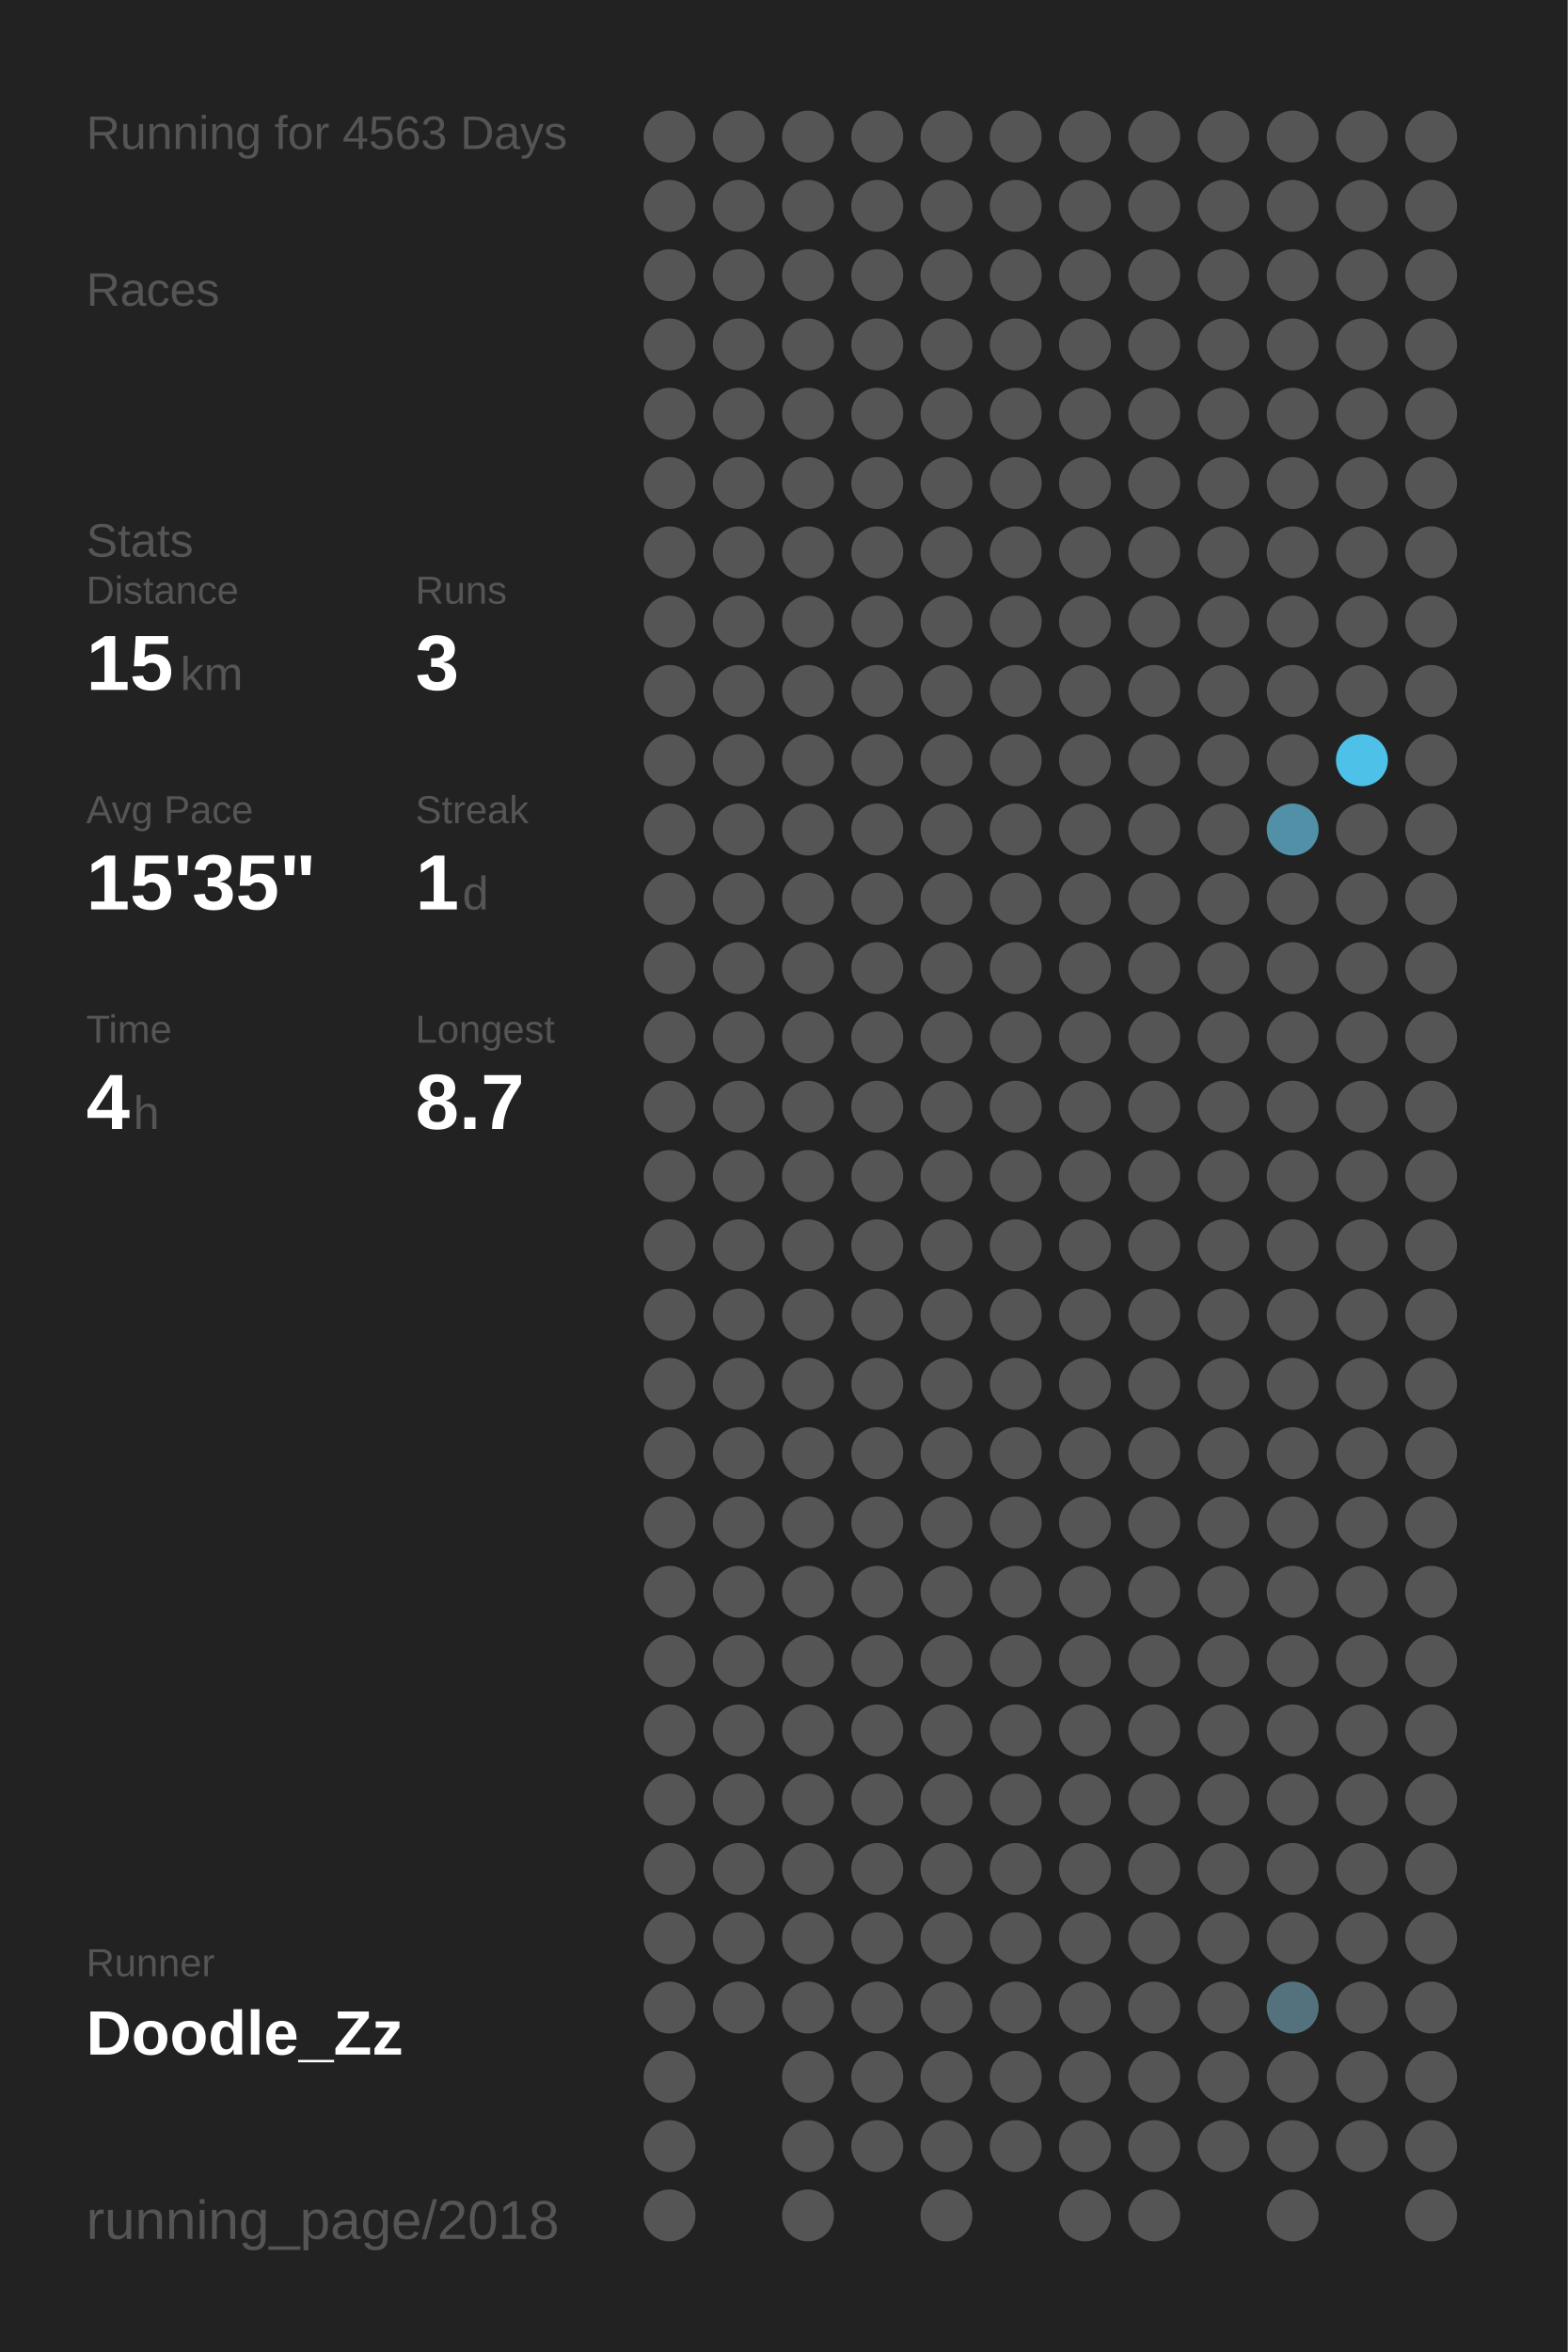
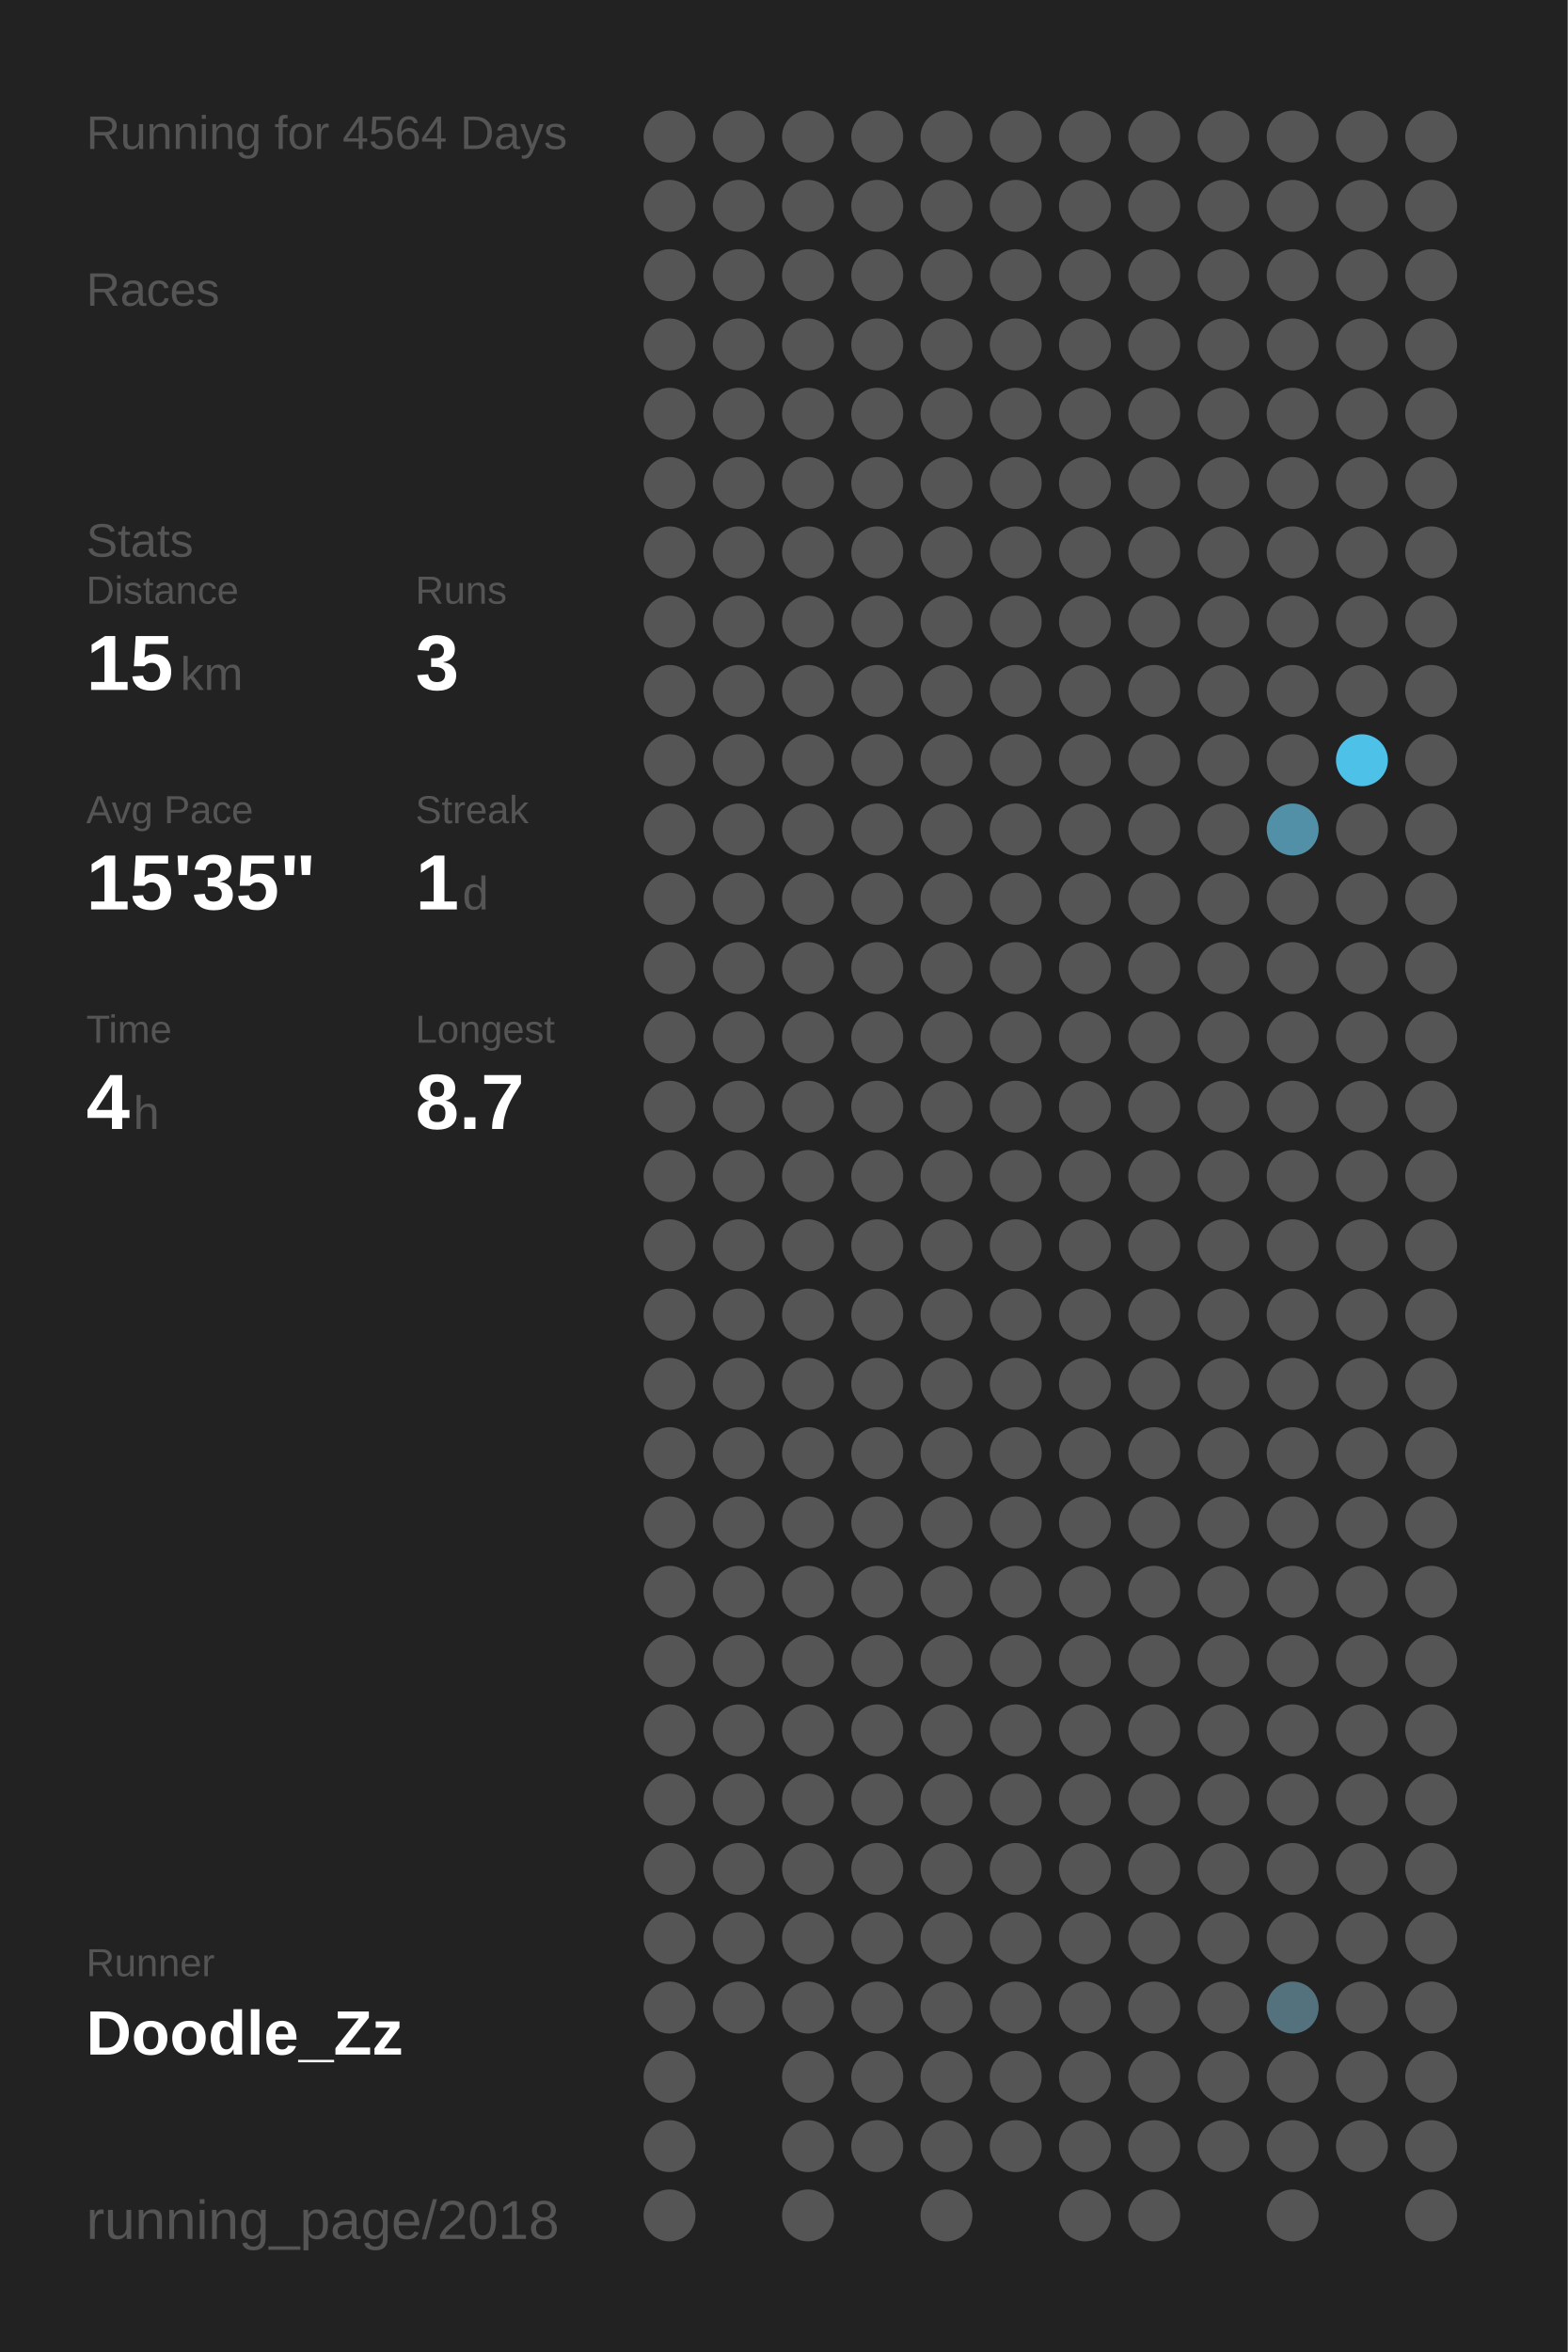
<svg xmlns="http://www.w3.org/2000/svg" baseProfile="full" height="300mm" version="1.1" viewBox="0,0,200,300" width="200mm">
  <defs />
  <rect fill="#222222" height="300" width="200" x="0" y="0" />
-   <text fill="#555555" style="font-size:6px; font-family:Arial;" x="11" y="19">Running for 4563 Days</text>
+   <text fill="#555555" style="font-size:6px; font-family:Arial;" x="11" y="19">Running for 4564 Days</text>
  <text fill="#555555" style="font-size:6px; font-family:Arial;" x="11" y="39">Races</text>
  <text fill="#555555" style="font-size:6px; font-family:Arial;" x="11" y="71">Stats</text>
  <text fill="#555555" style="font-size:5px; font-family:Arial;" x="11" y="77">Distance</text>
  <text fill="#FFFFFF" style="font-size:10px; font-family:Arial; font-weight:bold;" x="11" y="88">15</text>
  <text fill="#555555" style="font-size:6px; font-family:Arial;" x="23" y="88">km</text>
  <text fill="#555555" style="font-size:5px; font-family:Arial;" x="53" y="77">Runs</text>
  <text fill="#FFFFFF" style="font-size:10px; font-family:Arial; font-weight:bold;" x="53" y="88">3</text>
  <text fill="#555555" style="font-size:5px; font-family:Arial;" x="11" y="105">Avg Pace</text>
  <text fill="#FFFFFF" style="font-size:10px; font-family:Arial; font-weight:bold;" x="11" y="116">15'35"</text>
  <text fill="#555555" style="font-size:5px; font-family:Arial;" x="53" y="105">Streak</text>
  <text fill="#FFFFFF" style="font-size:10px; font-family:Arial; font-weight:bold;" x="53" y="116">1</text>
  <text fill="#555555" style="font-size:6px; font-family:Arial;" x="59" y="116">d</text>
  <text fill="#555555" style="font-size:5px; font-family:Arial;" x="11" y="133">Time</text>
  <text fill="#FFFFFF" style="font-size:10px; font-family:Arial; font-weight:bold;" x="11" y="144">4</text>
  <text fill="#555555" style="font-size:6px; font-family:Arial;" x="17" y="144">h</text>
  <text fill="#555555" style="font-size:5px; font-family:Arial;" x="53" y="133">Longest</text>
  <text fill="#FFFFFF" style="font-size:10px; font-family:Arial; font-weight:bold;" x="53" y="144">8.7</text>
  <text fill="#555555" style="font-size:5px; font-family:Arial;" x="11" y="252.065">Runner</text>
  <text fill="#FFFFFF" style="font-size:8px; font-family:Arial; font-weight:bold;" x="11" y="262.065">Doodle_Zz</text>
  <text fill="#555555" style="font-size:7px; font-family:Arial;" x="11" y="285.581">running_page/2018</text>
  <circle cx="85.417" cy="17.419" fill="#555555" r="3.312" />
  <circle cx="85.417" cy="26.258" fill="#555555" r="3.312" />
  <circle cx="85.417" cy="35.097" fill="#555555" r="3.312" />
  <circle cx="85.417" cy="43.935" fill="#555555" r="3.312" />
  <circle cx="85.417" cy="52.774" fill="#555555" r="3.312" />
  <circle cx="85.417" cy="61.613" fill="#555555" r="3.312" />
  <circle cx="85.417" cy="70.452" fill="#555555" r="3.312" />
  <circle cx="85.417" cy="79.29" fill="#555555" r="3.312" />
  <circle cx="85.417" cy="88.129" fill="#555555" r="3.312" />
  <circle cx="85.417" cy="96.968" fill="#555555" r="3.312" />
  <circle cx="85.417" cy="105.806" fill="#555555" r="3.312" />
  <circle cx="85.417" cy="114.645" fill="#555555" r="3.312" />
  <circle cx="85.417" cy="123.484" fill="#555555" r="3.312" />
  <circle cx="85.417" cy="132.323" fill="#555555" r="3.312" />
  <circle cx="85.417" cy="141.161" fill="#555555" r="3.312" />
  <circle cx="85.417" cy="150" fill="#555555" r="3.312" />
  <circle cx="85.417" cy="158.839" fill="#555555" r="3.312" />
  <circle cx="85.417" cy="167.677" fill="#555555" r="3.312" />
  <circle cx="85.417" cy="176.516" fill="#555555" r="3.312" />
  <circle cx="85.417" cy="185.355" fill="#555555" r="3.312" />
  <circle cx="85.417" cy="194.194" fill="#555555" r="3.312" />
  <circle cx="85.417" cy="203.032" fill="#555555" r="3.312" />
  <circle cx="85.417" cy="211.871" fill="#555555" r="3.312" />
  <circle cx="85.417" cy="220.71" fill="#555555" r="3.312" />
  <circle cx="85.417" cy="229.548" fill="#555555" r="3.312" />
  <circle cx="85.417" cy="238.387" fill="#555555" r="3.312" />
  <circle cx="85.417" cy="247.226" fill="#555555" r="3.312" />
  <circle cx="85.417" cy="256.065" fill="#555555" r="3.312" />
  <circle cx="85.417" cy="264.903" fill="#555555" r="3.312" />
  <circle cx="85.417" cy="273.742" fill="#555555" r="3.312" />
  <circle cx="85.417" cy="282.581" fill="#555555" r="3.312" />
  <circle cx="94.25" cy="17.419" fill="#555555" r="3.312" />
  <circle cx="94.25" cy="26.258" fill="#555555" r="3.312" />
  <circle cx="94.25" cy="35.097" fill="#555555" r="3.312" />
  <circle cx="94.25" cy="43.935" fill="#555555" r="3.312" />
  <circle cx="94.25" cy="52.774" fill="#555555" r="3.312" />
  <circle cx="94.25" cy="61.613" fill="#555555" r="3.312" />
  <circle cx="94.25" cy="70.452" fill="#555555" r="3.312" />
  <circle cx="94.25" cy="79.29" fill="#555555" r="3.312" />
  <circle cx="94.25" cy="88.129" fill="#555555" r="3.312" />
  <circle cx="94.25" cy="96.968" fill="#555555" r="3.312" />
  <circle cx="94.25" cy="105.806" fill="#555555" r="3.312" />
  <circle cx="94.25" cy="114.645" fill="#555555" r="3.312" />
  <circle cx="94.25" cy="123.484" fill="#555555" r="3.312" />
  <circle cx="94.25" cy="132.323" fill="#555555" r="3.312" />
  <circle cx="94.25" cy="141.161" fill="#555555" r="3.312" />
  <circle cx="94.25" cy="150" fill="#555555" r="3.312" />
  <circle cx="94.25" cy="158.839" fill="#555555" r="3.312" />
  <circle cx="94.25" cy="167.677" fill="#555555" r="3.312" />
  <circle cx="94.25" cy="176.516" fill="#555555" r="3.312" />
  <circle cx="94.25" cy="185.355" fill="#555555" r="3.312" />
  <circle cx="94.25" cy="194.194" fill="#555555" r="3.312" />
  <circle cx="94.25" cy="203.032" fill="#555555" r="3.312" />
  <circle cx="94.25" cy="211.871" fill="#555555" r="3.312" />
  <circle cx="94.25" cy="220.71" fill="#555555" r="3.312" />
  <circle cx="94.25" cy="229.548" fill="#555555" r="3.312" />
  <circle cx="94.25" cy="238.387" fill="#555555" r="3.312" />
  <circle cx="94.25" cy="247.226" fill="#555555" r="3.312" />
  <circle cx="94.25" cy="256.065" fill="#555555" r="3.312" />
  <circle cx="103.083" cy="17.419" fill="#555555" r="3.312" />
  <circle cx="103.083" cy="26.258" fill="#555555" r="3.312" />
  <circle cx="103.083" cy="35.097" fill="#555555" r="3.312" />
  <circle cx="103.083" cy="43.935" fill="#555555" r="3.312" />
  <circle cx="103.083" cy="52.774" fill="#555555" r="3.312" />
  <circle cx="103.083" cy="61.613" fill="#555555" r="3.312" />
  <circle cx="103.083" cy="70.452" fill="#555555" r="3.312" />
  <circle cx="103.083" cy="79.29" fill="#555555" r="3.312" />
  <circle cx="103.083" cy="88.129" fill="#555555" r="3.312" />
  <circle cx="103.083" cy="96.968" fill="#555555" r="3.312" />
  <circle cx="103.083" cy="105.806" fill="#555555" r="3.312" />
  <circle cx="103.083" cy="114.645" fill="#555555" r="3.312" />
  <circle cx="103.083" cy="123.484" fill="#555555" r="3.312" />
  <circle cx="103.083" cy="132.323" fill="#555555" r="3.312" />
  <circle cx="103.083" cy="141.161" fill="#555555" r="3.312" />
  <circle cx="103.083" cy="150" fill="#555555" r="3.312" />
  <circle cx="103.083" cy="158.839" fill="#555555" r="3.312" />
  <circle cx="103.083" cy="167.677" fill="#555555" r="3.312" />
  <circle cx="103.083" cy="176.516" fill="#555555" r="3.312" />
  <circle cx="103.083" cy="185.355" fill="#555555" r="3.312" />
  <circle cx="103.083" cy="194.194" fill="#555555" r="3.312" />
  <circle cx="103.083" cy="203.032" fill="#555555" r="3.312" />
  <circle cx="103.083" cy="211.871" fill="#555555" r="3.312" />
  <circle cx="103.083" cy="220.71" fill="#555555" r="3.312" />
  <circle cx="103.083" cy="229.548" fill="#555555" r="3.312" />
  <circle cx="103.083" cy="238.387" fill="#555555" r="3.312" />
  <circle cx="103.083" cy="247.226" fill="#555555" r="3.312" />
  <circle cx="103.083" cy="256.065" fill="#555555" r="3.312" />
  <circle cx="103.083" cy="264.903" fill="#555555" r="3.312" />
  <circle cx="103.083" cy="273.742" fill="#555555" r="3.312" />
  <circle cx="103.083" cy="282.581" fill="#555555" r="3.312" />
  <circle cx="111.917" cy="17.419" fill="#555555" r="3.312" />
  <circle cx="111.917" cy="26.258" fill="#555555" r="3.312" />
  <circle cx="111.917" cy="35.097" fill="#555555" r="3.312" />
  <circle cx="111.917" cy="43.935" fill="#555555" r="3.312" />
  <circle cx="111.917" cy="52.774" fill="#555555" r="3.312" />
  <circle cx="111.917" cy="61.613" fill="#555555" r="3.312" />
  <circle cx="111.917" cy="70.452" fill="#555555" r="3.312" />
  <circle cx="111.917" cy="79.29" fill="#555555" r="3.312" />
  <circle cx="111.917" cy="88.129" fill="#555555" r="3.312" />
  <circle cx="111.917" cy="96.968" fill="#555555" r="3.312" />
  <circle cx="111.917" cy="105.806" fill="#555555" r="3.312" />
  <circle cx="111.917" cy="114.645" fill="#555555" r="3.312" />
  <circle cx="111.917" cy="123.484" fill="#555555" r="3.312" />
  <circle cx="111.917" cy="132.323" fill="#555555" r="3.312" />
  <circle cx="111.917" cy="141.161" fill="#555555" r="3.312" />
  <circle cx="111.917" cy="150" fill="#555555" r="3.312" />
  <circle cx="111.917" cy="158.839" fill="#555555" r="3.312" />
  <circle cx="111.917" cy="167.677" fill="#555555" r="3.312" />
  <circle cx="111.917" cy="176.516" fill="#555555" r="3.312" />
  <circle cx="111.917" cy="185.355" fill="#555555" r="3.312" />
  <circle cx="111.917" cy="194.194" fill="#555555" r="3.312" />
  <circle cx="111.917" cy="203.032" fill="#555555" r="3.312" />
  <circle cx="111.917" cy="211.871" fill="#555555" r="3.312" />
  <circle cx="111.917" cy="220.71" fill="#555555" r="3.312" />
  <circle cx="111.917" cy="229.548" fill="#555555" r="3.312" />
  <circle cx="111.917" cy="238.387" fill="#555555" r="3.312" />
  <circle cx="111.917" cy="247.226" fill="#555555" r="3.312" />
  <circle cx="111.917" cy="256.065" fill="#555555" r="3.312" />
  <circle cx="111.917" cy="264.903" fill="#555555" r="3.312" />
  <circle cx="111.917" cy="273.742" fill="#555555" r="3.312" />
  <circle cx="120.75" cy="17.419" fill="#555555" r="3.312" />
  <circle cx="120.75" cy="26.258" fill="#555555" r="3.312" />
  <circle cx="120.75" cy="35.097" fill="#555555" r="3.312" />
  <circle cx="120.75" cy="43.935" fill="#555555" r="3.312" />
  <circle cx="120.75" cy="52.774" fill="#555555" r="3.312" />
  <circle cx="120.75" cy="61.613" fill="#555555" r="3.312" />
  <circle cx="120.75" cy="70.452" fill="#555555" r="3.312" />
  <circle cx="120.75" cy="79.29" fill="#555555" r="3.312" />
  <circle cx="120.75" cy="88.129" fill="#555555" r="3.312" />
  <circle cx="120.75" cy="96.968" fill="#555555" r="3.312" />
  <circle cx="120.75" cy="105.806" fill="#555555" r="3.312" />
  <circle cx="120.75" cy="114.645" fill="#555555" r="3.312" />
  <circle cx="120.75" cy="123.484" fill="#555555" r="3.312" />
  <circle cx="120.75" cy="132.323" fill="#555555" r="3.312" />
  <circle cx="120.75" cy="141.161" fill="#555555" r="3.312" />
  <circle cx="120.75" cy="150" fill="#555555" r="3.312" />
  <circle cx="120.75" cy="158.839" fill="#555555" r="3.312" />
  <circle cx="120.75" cy="167.677" fill="#555555" r="3.312" />
  <circle cx="120.75" cy="176.516" fill="#555555" r="3.312" />
  <circle cx="120.75" cy="185.355" fill="#555555" r="3.312" />
  <circle cx="120.75" cy="194.194" fill="#555555" r="3.312" />
  <circle cx="120.75" cy="203.032" fill="#555555" r="3.312" />
  <circle cx="120.75" cy="211.871" fill="#555555" r="3.312" />
  <circle cx="120.75" cy="220.71" fill="#555555" r="3.312" />
  <circle cx="120.75" cy="229.548" fill="#555555" r="3.312" />
  <circle cx="120.75" cy="238.387" fill="#555555" r="3.312" />
  <circle cx="120.75" cy="247.226" fill="#555555" r="3.312" />
  <circle cx="120.75" cy="256.065" fill="#555555" r="3.312" />
  <circle cx="120.75" cy="264.903" fill="#555555" r="3.312" />
  <circle cx="120.75" cy="273.742" fill="#555555" r="3.312" />
  <circle cx="120.75" cy="282.581" fill="#555555" r="3.312" />
  <circle cx="129.583" cy="17.419" fill="#555555" r="3.312" />
  <circle cx="129.583" cy="26.258" fill="#555555" r="3.312" />
  <circle cx="129.583" cy="35.097" fill="#555555" r="3.312" />
  <circle cx="129.583" cy="43.935" fill="#555555" r="3.312" />
  <circle cx="129.583" cy="52.774" fill="#555555" r="3.312" />
  <circle cx="129.583" cy="61.613" fill="#555555" r="3.312" />
  <circle cx="129.583" cy="70.452" fill="#555555" r="3.312" />
  <circle cx="129.583" cy="79.29" fill="#555555" r="3.312" />
  <circle cx="129.583" cy="88.129" fill="#555555" r="3.312" />
  <circle cx="129.583" cy="96.968" fill="#555555" r="3.312" />
  <circle cx="129.583" cy="105.806" fill="#555555" r="3.312" />
  <circle cx="129.583" cy="114.645" fill="#555555" r="3.312" />
  <circle cx="129.583" cy="123.484" fill="#555555" r="3.312" />
  <circle cx="129.583" cy="132.323" fill="#555555" r="3.312" />
  <circle cx="129.583" cy="141.161" fill="#555555" r="3.312" />
  <circle cx="129.583" cy="150" fill="#555555" r="3.312" />
  <circle cx="129.583" cy="158.839" fill="#555555" r="3.312" />
  <circle cx="129.583" cy="167.677" fill="#555555" r="3.312" />
  <circle cx="129.583" cy="176.516" fill="#555555" r="3.312" />
  <circle cx="129.583" cy="185.355" fill="#555555" r="3.312" />
  <circle cx="129.583" cy="194.194" fill="#555555" r="3.312" />
  <circle cx="129.583" cy="203.032" fill="#555555" r="3.312" />
  <circle cx="129.583" cy="211.871" fill="#555555" r="3.312" />
  <circle cx="129.583" cy="220.71" fill="#555555" r="3.312" />
  <circle cx="129.583" cy="229.548" fill="#555555" r="3.312" />
  <circle cx="129.583" cy="238.387" fill="#555555" r="3.312" />
  <circle cx="129.583" cy="247.226" fill="#555555" r="3.312" />
  <circle cx="129.583" cy="256.065" fill="#555555" r="3.312" />
  <circle cx="129.583" cy="264.903" fill="#555555" r="3.312" />
  <circle cx="129.583" cy="273.742" fill="#555555" r="3.312" />
  <circle cx="138.417" cy="17.419" fill="#555555" r="3.312" />
  <circle cx="138.417" cy="26.258" fill="#555555" r="3.312" />
  <circle cx="138.417" cy="35.097" fill="#555555" r="3.312" />
  <circle cx="138.417" cy="43.935" fill="#555555" r="3.312" />
  <circle cx="138.417" cy="52.774" fill="#555555" r="3.312" />
  <circle cx="138.417" cy="61.613" fill="#555555" r="3.312" />
  <circle cx="138.417" cy="70.452" fill="#555555" r="3.312" />
  <circle cx="138.417" cy="79.29" fill="#555555" r="3.312" />
  <circle cx="138.417" cy="88.129" fill="#555555" r="3.312" />
  <circle cx="138.417" cy="96.968" fill="#555555" r="3.312" />
  <circle cx="138.417" cy="105.806" fill="#555555" r="3.312" />
  <circle cx="138.417" cy="114.645" fill="#555555" r="3.312" />
  <circle cx="138.417" cy="123.484" fill="#555555" r="3.312" />
  <circle cx="138.417" cy="132.323" fill="#555555" r="3.312" />
  <circle cx="138.417" cy="141.161" fill="#555555" r="3.312" />
  <circle cx="138.417" cy="150" fill="#555555" r="3.312" />
  <circle cx="138.417" cy="158.839" fill="#555555" r="3.312" />
  <circle cx="138.417" cy="167.677" fill="#555555" r="3.312" />
  <circle cx="138.417" cy="176.516" fill="#555555" r="3.312" />
  <circle cx="138.417" cy="185.355" fill="#555555" r="3.312" />
  <circle cx="138.417" cy="194.194" fill="#555555" r="3.312" />
  <circle cx="138.417" cy="203.032" fill="#555555" r="3.312" />
  <circle cx="138.417" cy="211.871" fill="#555555" r="3.312" />
  <circle cx="138.417" cy="220.71" fill="#555555" r="3.312" />
  <circle cx="138.417" cy="229.548" fill="#555555" r="3.312" />
  <circle cx="138.417" cy="238.387" fill="#555555" r="3.312" />
  <circle cx="138.417" cy="247.226" fill="#555555" r="3.312" />
  <circle cx="138.417" cy="256.065" fill="#555555" r="3.312" />
  <circle cx="138.417" cy="264.903" fill="#555555" r="3.312" />
  <circle cx="138.417" cy="273.742" fill="#555555" r="3.312" />
  <circle cx="138.417" cy="282.581" fill="#555555" r="3.312" />
  <circle cx="147.25" cy="17.419" fill="#555555" r="3.312" />
  <circle cx="147.25" cy="26.258" fill="#555555" r="3.312" />
  <circle cx="147.25" cy="35.097" fill="#555555" r="3.312" />
  <circle cx="147.25" cy="43.935" fill="#555555" r="3.312" />
  <circle cx="147.25" cy="52.774" fill="#555555" r="3.312" />
  <circle cx="147.25" cy="61.613" fill="#555555" r="3.312" />
  <circle cx="147.25" cy="70.452" fill="#555555" r="3.312" />
  <circle cx="147.25" cy="79.29" fill="#555555" r="3.312" />
  <circle cx="147.25" cy="88.129" fill="#555555" r="3.312" />
  <circle cx="147.25" cy="96.968" fill="#555555" r="3.312" />
  <circle cx="147.25" cy="105.806" fill="#555555" r="3.312" />
  <circle cx="147.25" cy="114.645" fill="#555555" r="3.312" />
  <circle cx="147.25" cy="123.484" fill="#555555" r="3.312" />
  <circle cx="147.25" cy="132.323" fill="#555555" r="3.312" />
  <circle cx="147.25" cy="141.161" fill="#555555" r="3.312" />
  <circle cx="147.25" cy="150" fill="#555555" r="3.312" />
  <circle cx="147.25" cy="158.839" fill="#555555" r="3.312" />
  <circle cx="147.25" cy="167.677" fill="#555555" r="3.312" />
  <circle cx="147.25" cy="176.516" fill="#555555" r="3.312" />
  <circle cx="147.25" cy="185.355" fill="#555555" r="3.312" />
  <circle cx="147.25" cy="194.194" fill="#555555" r="3.312" />
  <circle cx="147.25" cy="203.032" fill="#555555" r="3.312" />
  <circle cx="147.25" cy="211.871" fill="#555555" r="3.312" />
  <circle cx="147.25" cy="220.71" fill="#555555" r="3.312" />
  <circle cx="147.25" cy="229.548" fill="#555555" r="3.312" />
  <circle cx="147.25" cy="238.387" fill="#555555" r="3.312" />
  <circle cx="147.25" cy="247.226" fill="#555555" r="3.312" />
  <circle cx="147.25" cy="256.065" fill="#555555" r="3.312" />
  <circle cx="147.25" cy="264.903" fill="#555555" r="3.312" />
  <circle cx="147.25" cy="273.742" fill="#555555" r="3.312" />
  <circle cx="147.25" cy="282.581" fill="#555555" r="3.312" />
  <circle cx="156.083" cy="17.419" fill="#555555" r="3.312" />
  <circle cx="156.083" cy="26.258" fill="#555555" r="3.312" />
  <circle cx="156.083" cy="35.097" fill="#555555" r="3.312" />
  <circle cx="156.083" cy="43.935" fill="#555555" r="3.312" />
  <circle cx="156.083" cy="52.774" fill="#555555" r="3.312" />
  <circle cx="156.083" cy="61.613" fill="#555555" r="3.312" />
  <circle cx="156.083" cy="70.452" fill="#555555" r="3.312" />
  <circle cx="156.083" cy="79.29" fill="#555555" r="3.312" />
  <circle cx="156.083" cy="88.129" fill="#555555" r="3.312" />
  <circle cx="156.083" cy="96.968" fill="#555555" r="3.312" />
  <circle cx="156.083" cy="105.806" fill="#555555" r="3.312" />
  <circle cx="156.083" cy="114.645" fill="#555555" r="3.312" />
  <circle cx="156.083" cy="123.484" fill="#555555" r="3.312" />
  <circle cx="156.083" cy="132.323" fill="#555555" r="3.312" />
  <circle cx="156.083" cy="141.161" fill="#555555" r="3.312" />
  <circle cx="156.083" cy="150" fill="#555555" r="3.312" />
  <circle cx="156.083" cy="158.839" fill="#555555" r="3.312" />
  <circle cx="156.083" cy="167.677" fill="#555555" r="3.312" />
  <circle cx="156.083" cy="176.516" fill="#555555" r="3.312" />
  <circle cx="156.083" cy="185.355" fill="#555555" r="3.312" />
  <circle cx="156.083" cy="194.194" fill="#555555" r="3.312" />
  <circle cx="156.083" cy="203.032" fill="#555555" r="3.312" />
  <circle cx="156.083" cy="211.871" fill="#555555" r="3.312" />
  <circle cx="156.083" cy="220.71" fill="#555555" r="3.312" />
  <circle cx="156.083" cy="229.548" fill="#555555" r="3.312" />
  <circle cx="156.083" cy="238.387" fill="#555555" r="3.312" />
  <circle cx="156.083" cy="247.226" fill="#555555" r="3.312" />
  <circle cx="156.083" cy="256.065" fill="#555555" r="3.312" />
  <circle cx="156.083" cy="264.903" fill="#555555" r="3.312" />
  <circle cx="156.083" cy="273.742" fill="#555555" r="3.312" />
  <circle cx="164.917" cy="17.419" fill="#555555" r="3.312" />
  <circle cx="164.917" cy="26.258" fill="#555555" r="3.312" />
  <circle cx="164.917" cy="35.097" fill="#555555" r="3.312" />
  <circle cx="164.917" cy="43.935" fill="#555555" r="3.312" />
  <circle cx="164.917" cy="52.774" fill="#555555" r="3.312" />
  <circle cx="164.917" cy="61.613" fill="#555555" r="3.312" />
  <circle cx="164.917" cy="70.452" fill="#555555" r="3.312" />
  <circle cx="164.917" cy="79.29" fill="#555555" r="3.312" />
  <circle cx="164.917" cy="88.129" fill="#555555" r="3.312" />
  <circle cx="164.917" cy="96.968" fill="#555555" r="3.312" />
  <circle cx="164.917" cy="105.806" fill="#5190a6" r="3.312" />
  <circle cx="164.917" cy="114.645" fill="#555555" r="3.312" />
  <circle cx="164.917" cy="123.484" fill="#555555" r="3.312" />
  <circle cx="164.917" cy="132.323" fill="#555555" r="3.312" />
  <circle cx="164.917" cy="141.161" fill="#555555" r="3.312" />
  <circle cx="164.917" cy="150" fill="#555555" r="3.312" />
  <circle cx="164.917" cy="158.839" fill="#555555" r="3.312" />
  <circle cx="164.917" cy="167.677" fill="#555555" r="3.312" />
  <circle cx="164.917" cy="176.516" fill="#555555" r="3.312" />
  <circle cx="164.917" cy="185.355" fill="#555555" r="3.312" />
  <circle cx="164.917" cy="194.194" fill="#555555" r="3.312" />
  <circle cx="164.917" cy="203.032" fill="#555555" r="3.312" />
  <circle cx="164.917" cy="211.871" fill="#555555" r="3.312" />
  <circle cx="164.917" cy="220.71" fill="#555555" r="3.312" />
  <circle cx="164.917" cy="229.548" fill="#555555" r="3.312" />
  <circle cx="164.917" cy="238.387" fill="#555555" r="3.312" />
  <circle cx="164.917" cy="247.226" fill="#555555" r="3.312" />
  <circle cx="164.917" cy="256.065" fill="#53727d" r="3.312" />
  <circle cx="164.917" cy="264.903" fill="#555555" r="3.312" />
  <circle cx="164.917" cy="273.742" fill="#555555" r="3.312" />
  <circle cx="164.917" cy="282.581" fill="#555555" r="3.312" />
  <circle cx="173.75" cy="17.419" fill="#555555" r="3.312" />
  <circle cx="173.75" cy="26.258" fill="#555555" r="3.312" />
  <circle cx="173.75" cy="35.097" fill="#555555" r="3.312" />
  <circle cx="173.75" cy="43.935" fill="#555555" r="3.312" />
  <circle cx="173.75" cy="52.774" fill="#555555" r="3.312" />
  <circle cx="173.75" cy="61.613" fill="#555555" r="3.312" />
  <circle cx="173.75" cy="70.452" fill="#555555" r="3.312" />
  <circle cx="173.75" cy="79.29" fill="#555555" r="3.312" />
  <circle cx="173.75" cy="88.129" fill="#555555" r="3.312" />
  <circle cx="173.75" cy="96.968" fill="#4ec1e8" r="3.312" />
  <circle cx="173.75" cy="105.806" fill="#555555" r="3.312" />
  <circle cx="173.75" cy="114.645" fill="#555555" r="3.312" />
  <circle cx="173.75" cy="123.484" fill="#555555" r="3.312" />
  <circle cx="173.75" cy="132.323" fill="#555555" r="3.312" />
  <circle cx="173.75" cy="141.161" fill="#555555" r="3.312" />
  <circle cx="173.75" cy="150" fill="#555555" r="3.312" />
  <circle cx="173.75" cy="158.839" fill="#555555" r="3.312" />
  <circle cx="173.75" cy="167.677" fill="#555555" r="3.312" />
  <circle cx="173.75" cy="176.516" fill="#555555" r="3.312" />
  <circle cx="173.75" cy="185.355" fill="#555555" r="3.312" />
  <circle cx="173.75" cy="194.194" fill="#555555" r="3.312" />
  <circle cx="173.75" cy="203.032" fill="#555555" r="3.312" />
  <circle cx="173.75" cy="211.871" fill="#555555" r="3.312" />
  <circle cx="173.75" cy="220.71" fill="#555555" r="3.312" />
  <circle cx="173.75" cy="229.548" fill="#555555" r="3.312" />
  <circle cx="173.75" cy="238.387" fill="#555555" r="3.312" />
  <circle cx="173.75" cy="247.226" fill="#555555" r="3.312" />
  <circle cx="173.75" cy="256.065" fill="#555555" r="3.312" />
  <circle cx="173.75" cy="264.903" fill="#555555" r="3.312" />
  <circle cx="173.75" cy="273.742" fill="#555555" r="3.312" />
  <circle cx="182.583" cy="17.419" fill="#555555" r="3.312" />
  <circle cx="182.583" cy="26.258" fill="#555555" r="3.312" />
  <circle cx="182.583" cy="35.097" fill="#555555" r="3.312" />
  <circle cx="182.583" cy="43.935" fill="#555555" r="3.312" />
  <circle cx="182.583" cy="52.774" fill="#555555" r="3.312" />
  <circle cx="182.583" cy="61.613" fill="#555555" r="3.312" />
  <circle cx="182.583" cy="70.452" fill="#555555" r="3.312" />
  <circle cx="182.583" cy="79.29" fill="#555555" r="3.312" />
  <circle cx="182.583" cy="88.129" fill="#555555" r="3.312" />
  <circle cx="182.583" cy="96.968" fill="#555555" r="3.312" />
  <circle cx="182.583" cy="105.806" fill="#555555" r="3.312" />
  <circle cx="182.583" cy="114.645" fill="#555555" r="3.312" />
  <circle cx="182.583" cy="123.484" fill="#555555" r="3.312" />
  <circle cx="182.583" cy="132.323" fill="#555555" r="3.312" />
  <circle cx="182.583" cy="141.161" fill="#555555" r="3.312" />
  <circle cx="182.583" cy="150" fill="#555555" r="3.312" />
  <circle cx="182.583" cy="158.839" fill="#555555" r="3.312" />
  <circle cx="182.583" cy="167.677" fill="#555555" r="3.312" />
  <circle cx="182.583" cy="176.516" fill="#555555" r="3.312" />
  <circle cx="182.583" cy="185.355" fill="#555555" r="3.312" />
  <circle cx="182.583" cy="194.194" fill="#555555" r="3.312" />
  <circle cx="182.583" cy="203.032" fill="#555555" r="3.312" />
  <circle cx="182.583" cy="211.871" fill="#555555" r="3.312" />
  <circle cx="182.583" cy="220.71" fill="#555555" r="3.312" />
  <circle cx="182.583" cy="229.548" fill="#555555" r="3.312" />
  <circle cx="182.583" cy="238.387" fill="#555555" r="3.312" />
  <circle cx="182.583" cy="247.226" fill="#555555" r="3.312" />
  <circle cx="182.583" cy="256.065" fill="#555555" r="3.312" />
  <circle cx="182.583" cy="264.903" fill="#555555" r="3.312" />
  <circle cx="182.583" cy="273.742" fill="#555555" r="3.312" />
  <circle cx="182.583" cy="282.581" fill="#555555" r="3.312" />
</svg>
